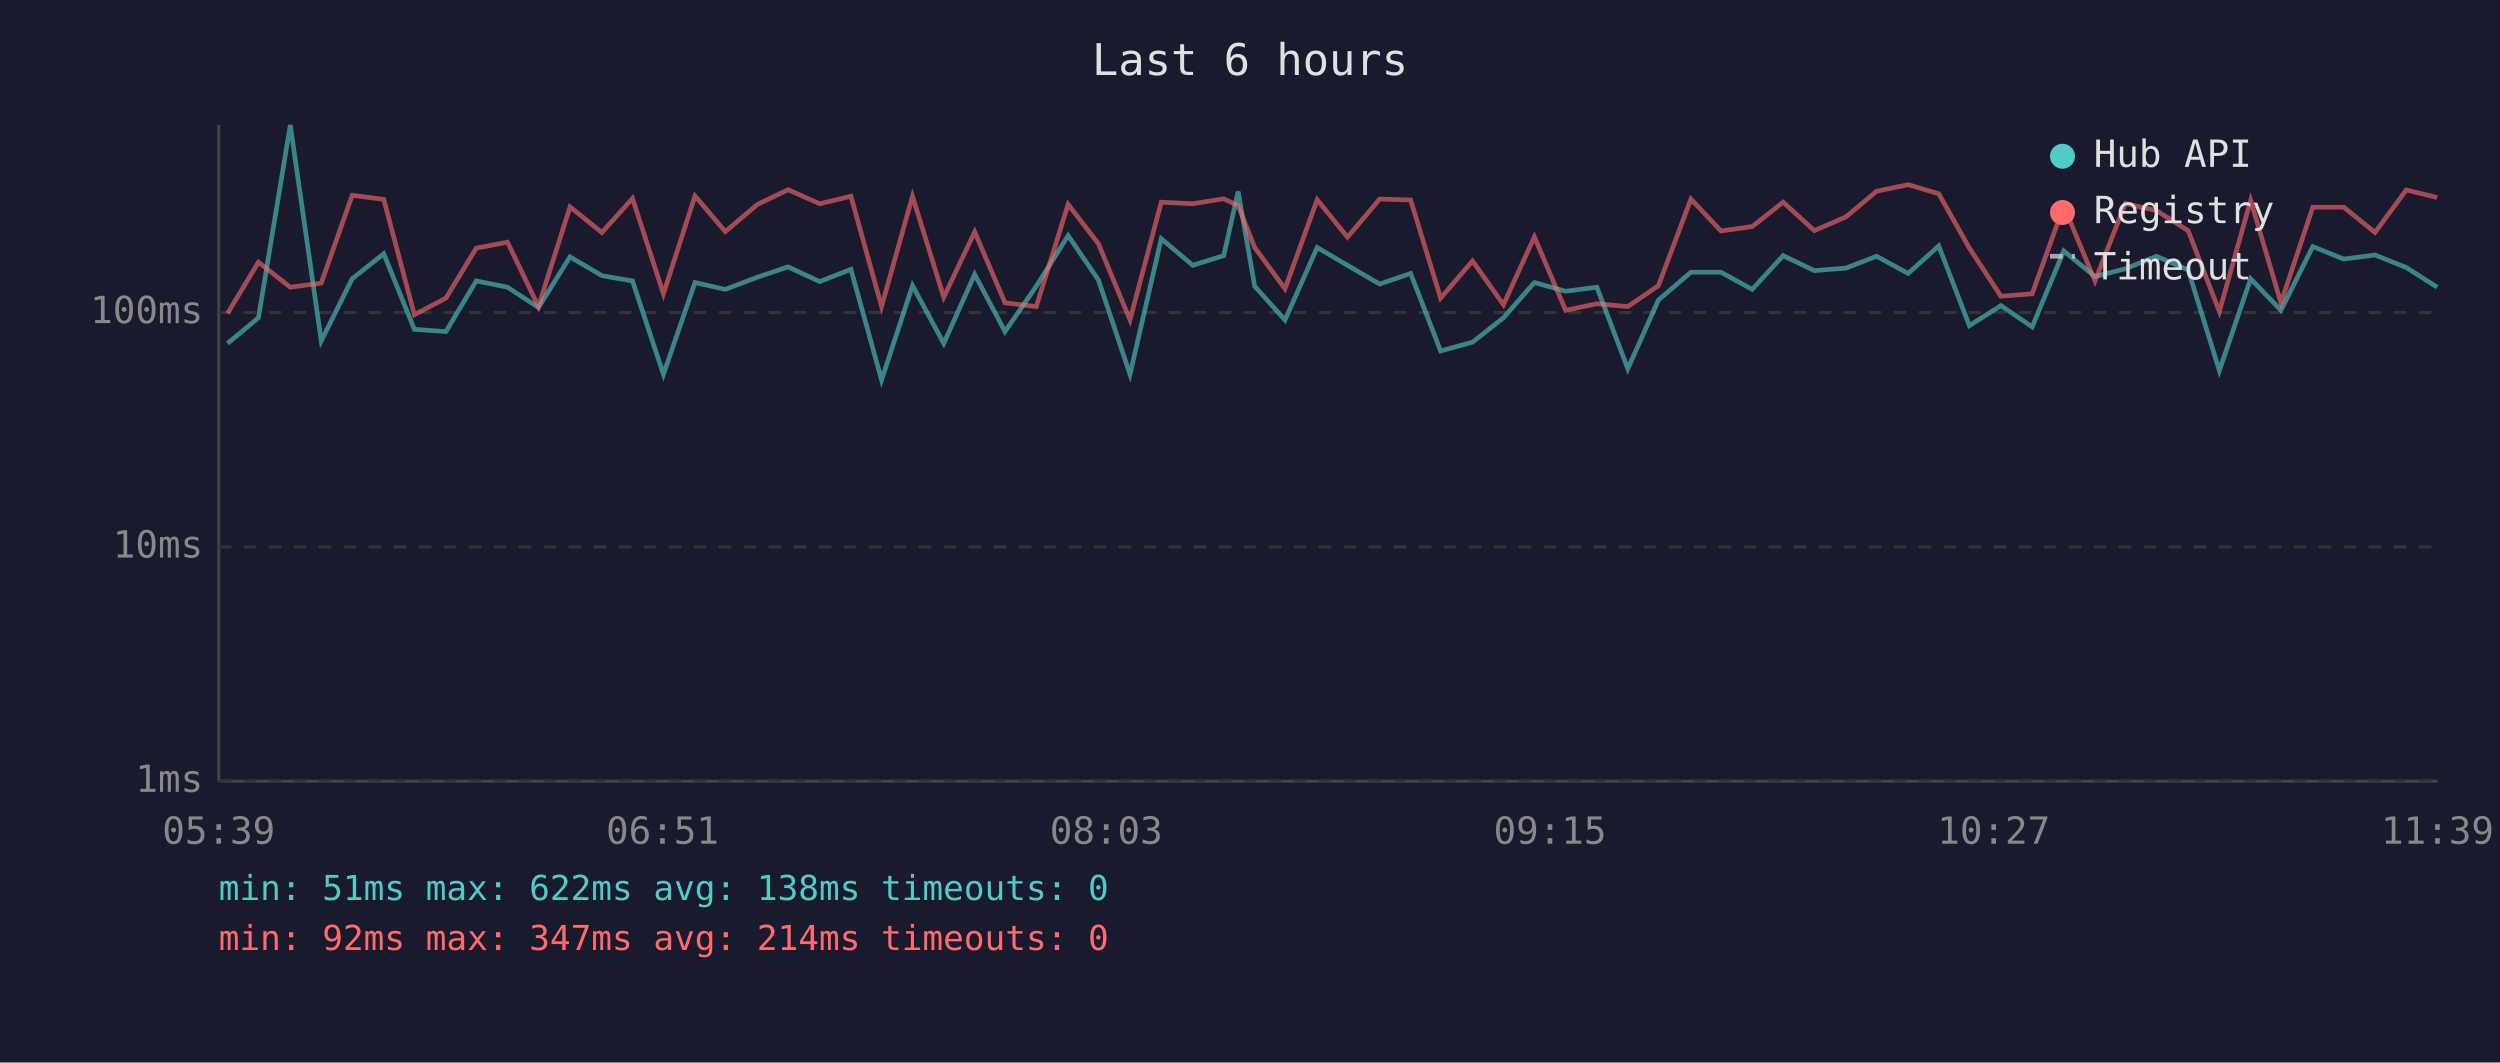
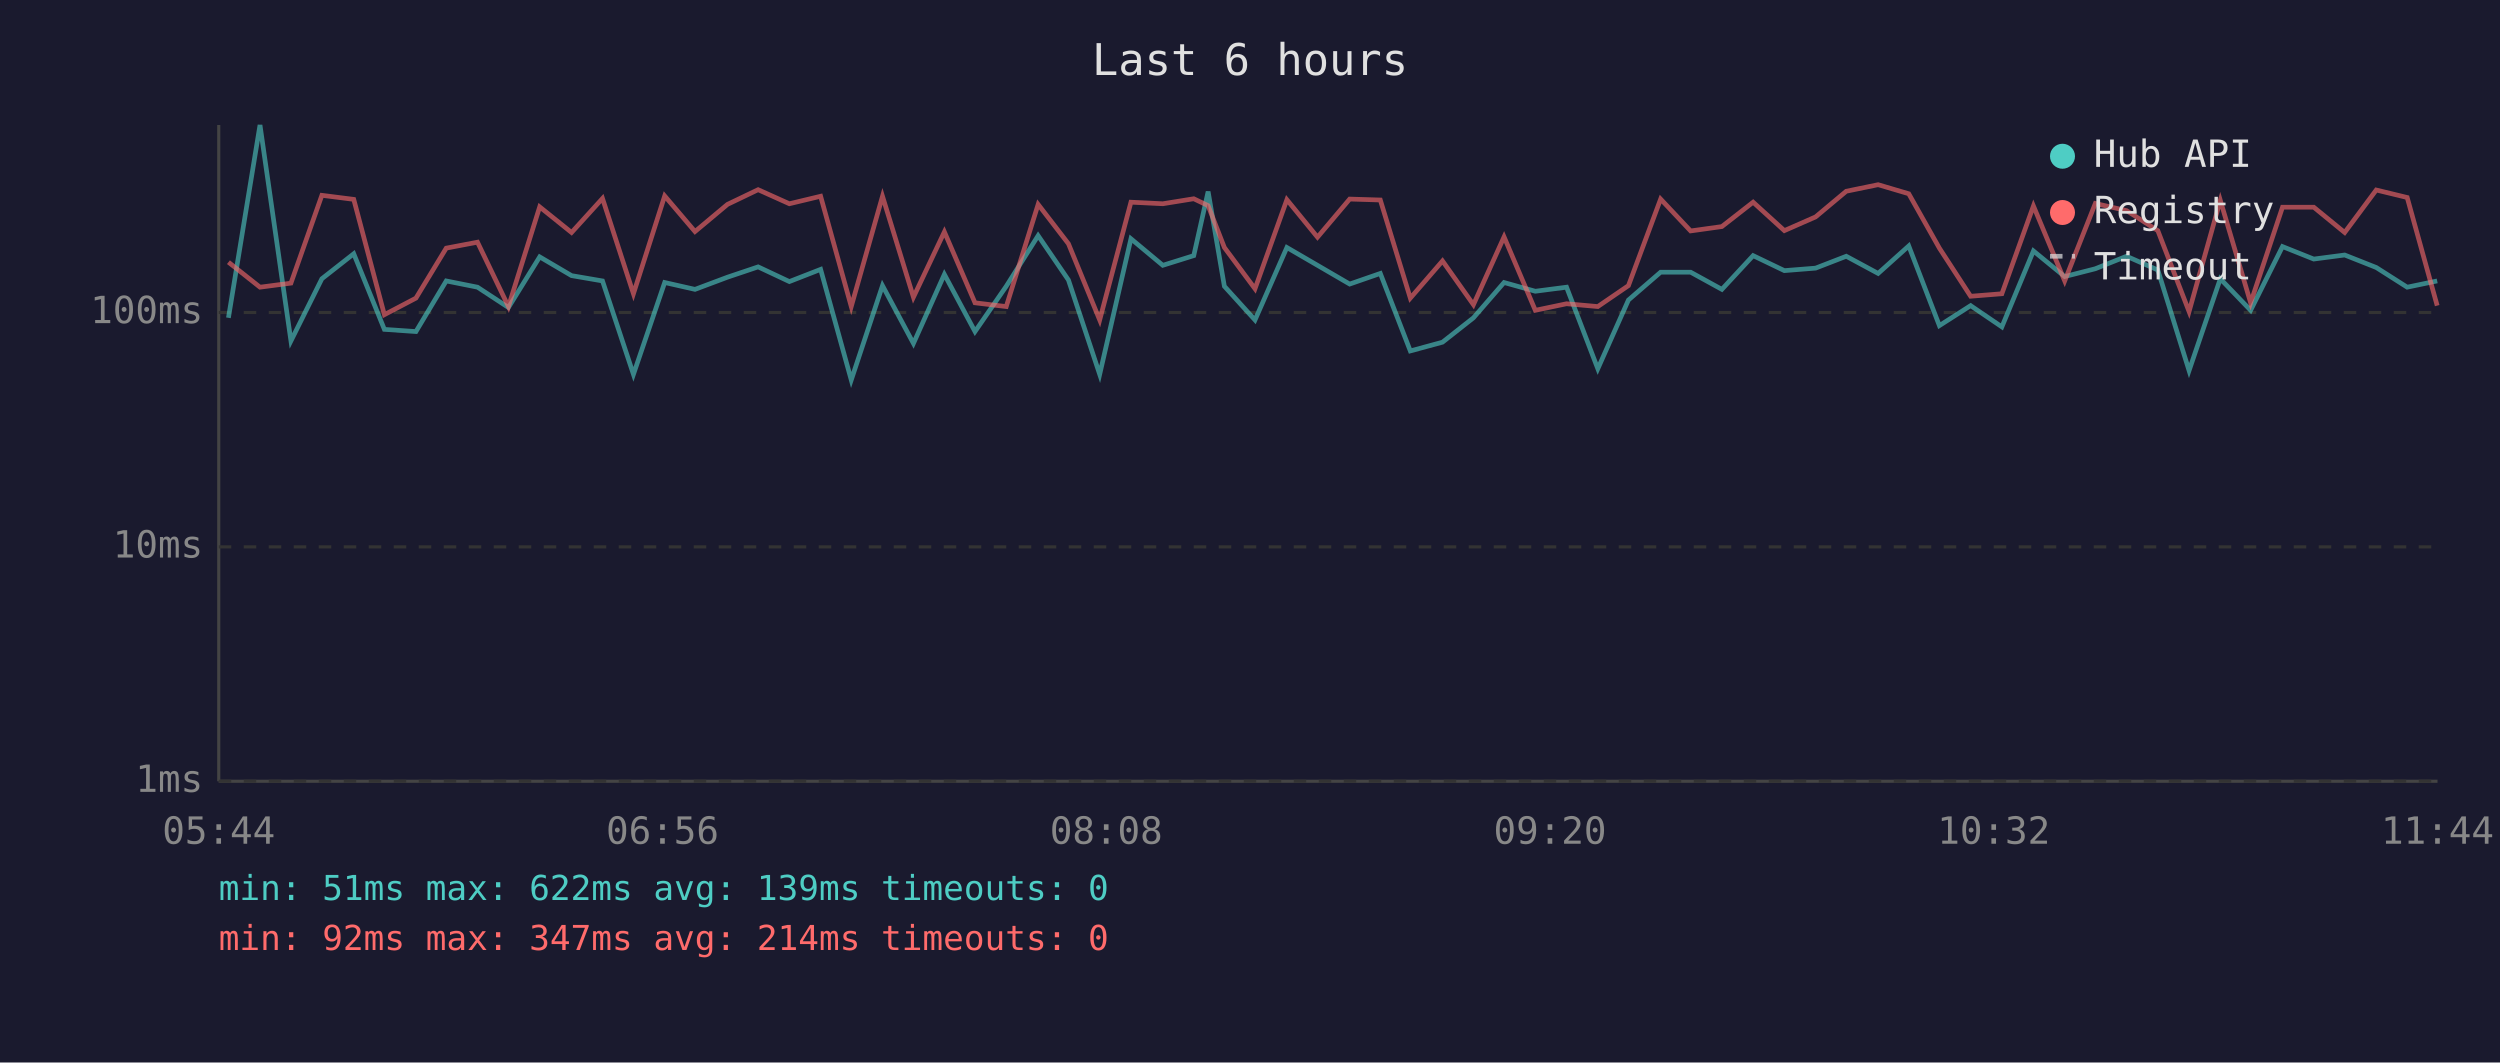
<svg xmlns="http://www.w3.org/2000/svg" viewBox="0 0 800 340" font-family="monospace" font-size="12">
  <rect width="800" height="340" fill="#1a1a2e" />
  <text x="400" y="24" fill="#e0e0e0" font-size="14" text-anchor="middle">Last 6 hours</text>
  <line x1="70" y1="40" x2="70" y2="250" stroke="#444" stroke-width="1" />
  <line x1="70" y1="250" x2="780" y2="250" stroke="#444" stroke-width="1" />
  <line x1="70" y1="250" x2="780" y2="250" stroke="#333" stroke-width="1" stroke-dasharray="4" />
  <text x="65" y="250" fill="#888" text-anchor="end" dominant-baseline="middle">1ms</text>
  <line x1="70" y1="175" x2="780" y2="175" stroke="#333" stroke-width="1" stroke-dasharray="4" />
  <text x="65" y="175" fill="#888" text-anchor="end" dominant-baseline="middle">10ms</text>
  <line x1="70" y1="100" x2="780" y2="100" stroke="#333" stroke-width="1" stroke-dasharray="4" />
  <text x="65" y="100" fill="#888" text-anchor="end" dominant-baseline="middle">100ms</text>
-   <text x="70" y="270" fill="#888" text-anchor="middle">05:39</text>
-   <text x="212" y="270" fill="#888" text-anchor="middle">06:51</text>
-   <text x="354" y="270" fill="#888" text-anchor="middle">08:03</text>
-   <text x="496" y="270" fill="#888" text-anchor="middle">09:15</text>
-   <text x="638" y="270" fill="#888" text-anchor="middle">10:27</text>
-   <text x="780" y="270" fill="#888" text-anchor="middle">11:39</text>
-   <polyline points="72.8,109.9 82.7,101.7 92.9,40.0 102.8,109.1 112.7,89.2 122.8,81.2 132.6,105.4 142.7,106.1 152.4,89.9 162.4,91.9 172.3,98.4 182.4,82.2 192.6,88.2 202.4,89.9 212.3,119.8 222.4,90.4 232.1,92.6 242.4,88.7 252.2,85.4 262.3,90.1 272.3,86.2 282.1,121.6 292.0,91.4 302.0,109.9 311.9,87.8 321.6,106.1 331.6,91.6 341.8,75.4 351.5,89.6 361.6,119.8 371.6,76.4 381.7,84.9 391.6,81.8 396.2,61.3 401.5,91.6 411.2,102.4 421.5,79.2 431.2,84.9 441.5,90.9 451.4,87.5 461.0,112.3 471.2,109.5 481.1,101.7 491.0,90.4 501.0,93.2 511.0,91.9 520.9,118.0 530.7,96.0 541.1,87.1 550.7,87.1 560.7,92.6 570.6,81.8 580.6,86.6 590.7,85.8 600.5,82.0 610.6,87.5 620.4,78.7 630.2,104.2 640.3,97.8 650.3,104.6 660.4,80.3 670.4,88.5 680.1,86.0 690.1,82.0 700.2,86.4 710.2,118.6 720.2,89.2 729.9,99.3 740.1,78.9 750.0,82.9 760.0,81.6 770.0,85.6 779.9,91.9" fill="none" stroke="#4ecdc4" stroke-width="1.5" opacity="0.6" />
-   <polyline points="72.8,100.3 82.7,83.9 92.9,91.9 102.8,90.6 112.7,62.5 122.8,63.8 132.6,100.7 142.7,95.4 152.4,79.4 162.4,77.5 172.3,98.1 182.4,66.2 192.6,74.4 202.4,63.5 212.3,94.0 222.4,62.7 232.1,74.1 242.4,65.4 252.2,60.7 262.3,65.2 272.3,62.8 282.1,98.1 292.0,62.8 302.0,95.1 311.9,74.2 321.6,96.9 331.6,98.1 341.8,65.4 351.5,78.0 361.6,102.4 371.6,64.7 381.7,65.2 391.6,63.6 396.2,65.8 401.5,79.2 411.2,92.4 421.5,63.9 431.2,75.9 441.5,63.7 451.4,64.0 461.0,95.4 471.2,83.5 481.1,97.5 491.0,75.8 501.0,99.3 511.0,97.2 520.9,98.1 530.7,91.4 541.1,63.7 550.7,73.9 560.7,72.5 570.6,64.7 580.6,73.8 590.7,69.4 600.5,61.2 610.6,59.1 620.4,62.0 630.2,79.4 640.3,94.8 650.3,94.0 660.4,65.9 670.4,89.9 680.1,65.1 690.1,67.4 700.2,73.8 710.2,99.7 720.2,64.1 729.9,96.9 740.1,66.3 750.0,66.3 760.0,74.4 770.0,60.8 779.9,63.2" fill="none" stroke="#ff6b6b" stroke-width="1.5" opacity="0.6" />
+   <text x="70" y="270" fill="#888" text-anchor="middle">05:44</text>
+   <text x="212" y="270" fill="#888" text-anchor="middle">06:56</text>
+   <text x="354" y="270" fill="#888" text-anchor="middle">08:08</text>
+   <text x="496" y="270" fill="#888" text-anchor="middle">09:20</text>
+   <text x="638" y="270" fill="#888" text-anchor="middle">10:32</text>
+   <text x="780" y="270" fill="#888" text-anchor="middle">11:44</text>
+   <polyline points="73.1,101.7 83.2,40.0 93.1,109.1 103.0,89.2 113.2,81.2 123.0,105.4 133.1,106.1 142.8,89.9 152.8,91.9 162.7,98.4 172.7,82.2 182.9,88.2 192.8,89.9 202.7,119.8 212.7,90.4 222.4,92.6 232.8,88.7 242.6,85.4 252.6,90.1 262.6,86.2 272.4,121.6 282.4,91.4 292.3,109.9 302.2,87.8 312.0,106.1 322.0,91.6 332.2,75.4 341.9,89.6 351.9,119.8 361.9,76.4 372.1,84.9 382.0,81.8 386.6,61.3 391.8,91.6 401.6,102.4 411.8,79.2 421.6,84.9 431.9,90.9 441.7,87.5 451.3,112.3 461.6,109.5 471.5,101.7 481.3,90.4 491.3,93.2 501.3,91.9 511.3,118.0 521.1,96.0 531.4,87.1 541.0,87.1 551.0,92.6 561.0,81.8 571.0,86.6 581.0,85.8 590.8,82.0 601.0,87.5 610.8,78.7 620.6,104.2 630.6,97.8 640.6,104.6 650.7,80.3 660.7,88.5 670.5,86.0 680.5,82.0 690.5,86.4 700.5,118.6 710.5,89.2 720.2,99.3 730.4,78.9 740.4,82.9 750.3,81.6 760.4,85.6 770.3,91.9 779.9,89.9" fill="none" stroke="#4ecdc4" stroke-width="1.5" opacity="0.6" />
+   <polyline points="73.1,83.9 83.2,91.9 93.1,90.6 103.0,62.5 113.2,63.8 123.0,100.7 133.1,95.4 142.8,79.4 152.8,77.5 162.7,98.1 172.7,66.2 182.9,74.4 192.8,63.5 202.7,94.0 212.7,62.7 222.4,74.1 232.8,65.4 242.6,60.7 252.6,65.2 262.6,62.8 272.4,98.1 282.4,62.8 292.3,95.1 302.2,74.2 312.0,96.9 322.0,98.1 332.2,65.4 341.9,78.0 351.9,102.4 361.9,64.7 372.1,65.2 382.0,63.6 386.6,65.8 391.8,79.2 401.6,92.4 411.8,63.9 421.6,75.9 431.9,63.7 441.7,64.0 451.3,95.4 461.6,83.5 471.5,97.5 481.3,75.8 491.3,99.3 501.3,97.2 511.3,98.1 521.1,91.4 531.4,63.7 541.0,73.9 551.0,72.5 561.0,64.7 571.0,73.8 581.0,69.4 590.8,61.2 601.0,59.1 610.8,62.0 620.6,79.4 630.6,94.8 640.6,94.0 650.7,65.9 660.7,89.9 670.5,65.1 680.5,67.4 690.5,73.8 700.5,99.7 710.5,64.1 720.2,96.9 730.4,66.3 740.4,66.3 750.3,74.4 760.4,60.8 770.3,63.2 779.9,97.8" fill="none" stroke="#ff6b6b" stroke-width="1.5" opacity="0.6" />
  <circle cx="660" cy="50" r="4" fill="#4ecdc4" />
  <text x="670" y="50" fill="#e0e0e0" dominant-baseline="middle">Hub API</text>
  <circle cx="660" cy="68" r="4" fill="#ff6b6b" />
  <text x="670" y="68" fill="#e0e0e0" dominant-baseline="middle">Registry</text>
  <line x1="656" y1="82" x2="664" y2="82" stroke="#e0e0e0" stroke-width="1.5" stroke-dasharray="4,3" opacity="0.7" />
  <text x="670" y="86" fill="#e0e0e0" dominant-baseline="middle">Timeout</text>
-   <text x="70" y="288" fill="#4ecdc4" font-size="11">min: 51ms  max: 622ms  avg: 138ms  timeouts: 0</text>
+   <text x="70" y="288" fill="#4ecdc4" font-size="11">min: 51ms  max: 622ms  avg: 139ms  timeouts: 0</text>
  <text x="70" y="304" fill="#ff6b6b" font-size="11">min: 92ms  max: 347ms  avg: 214ms  timeouts: 0</text>
</svg>
